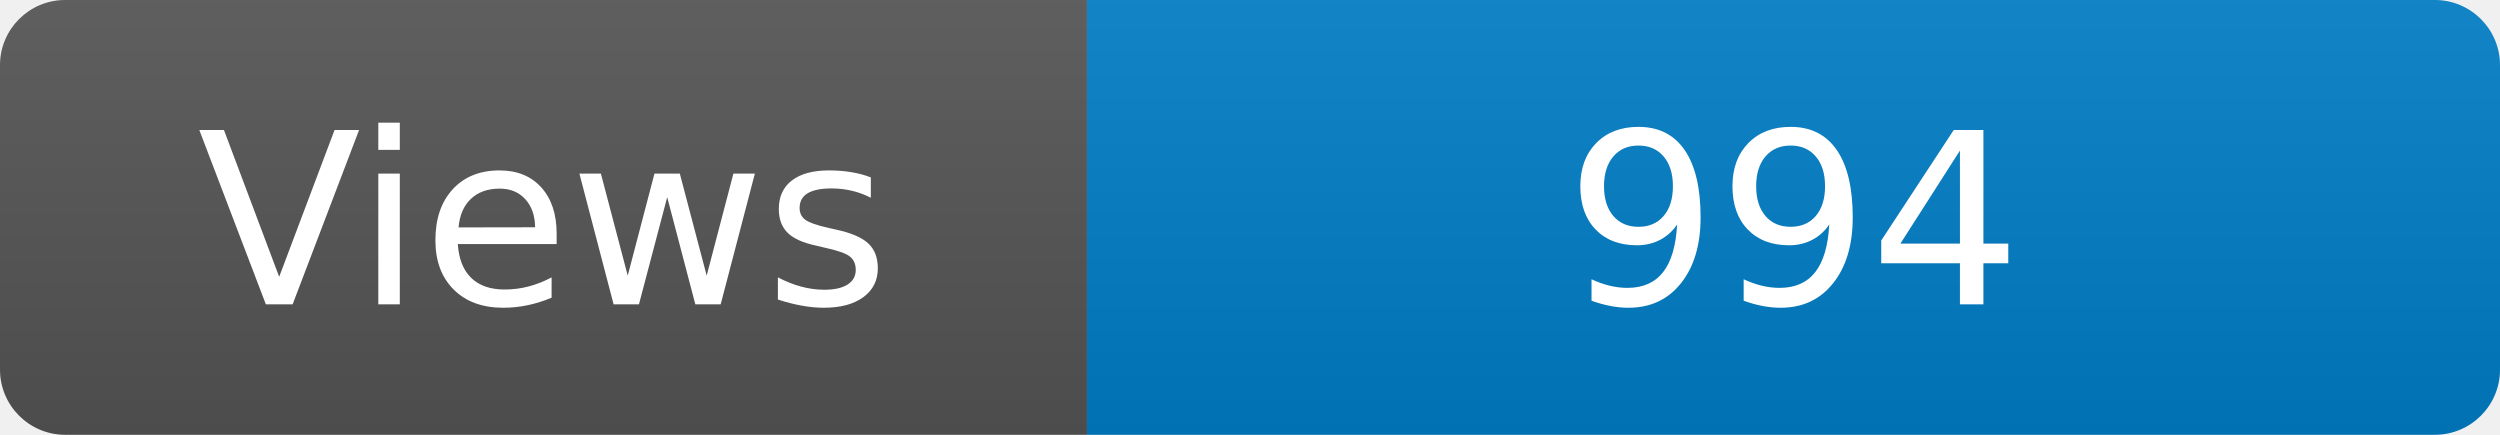
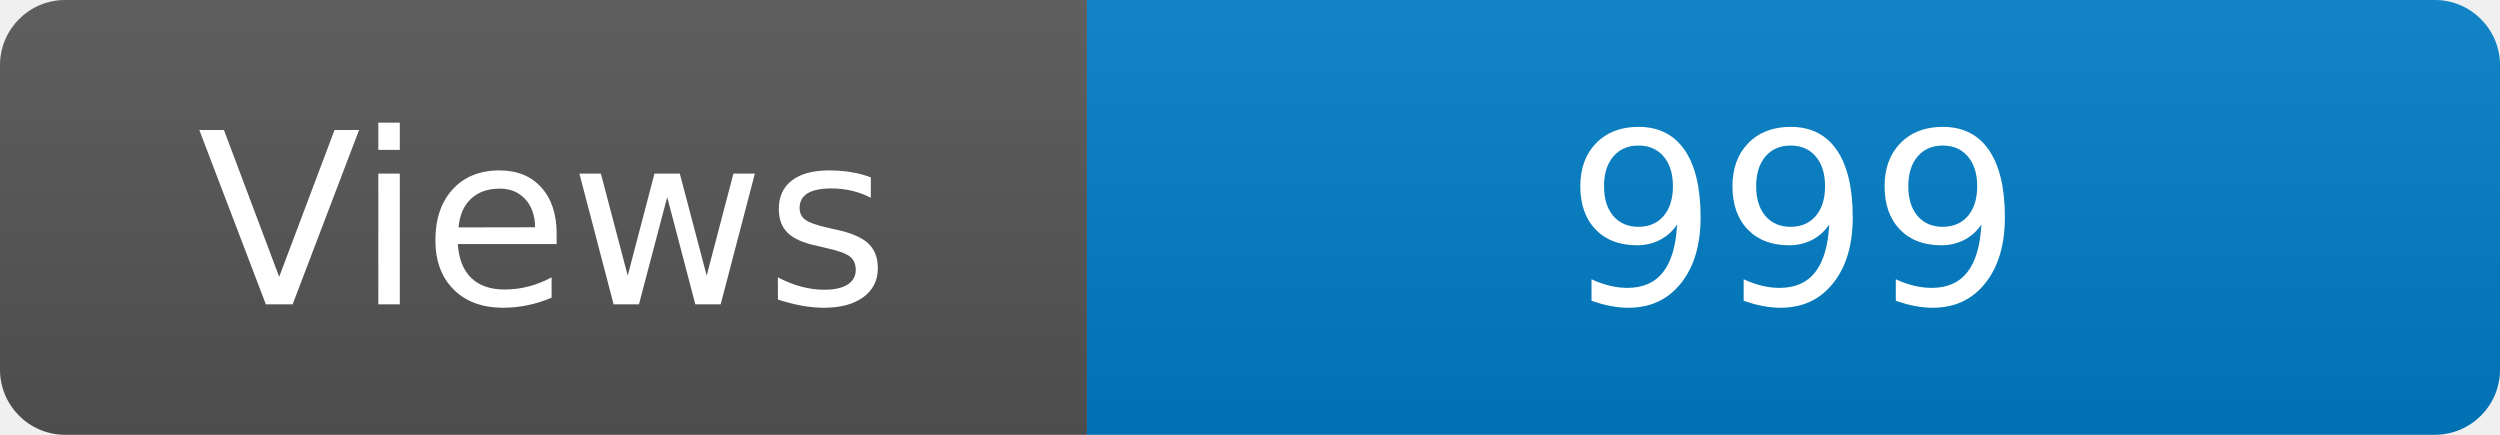
<svg xmlns="http://www.w3.org/2000/svg" width="115" height="20" role="img" aria-label="Maintained?: yes">
  <linearGradient id="s" x2="0" y2="100%">
    <stop offset="0" stop-color="#bbb" stop-opacity=".1" />
    <stop offset="1" stop-opacity=".1" />
  </linearGradient>
  <clipPath id="r">
    <rect width="115" height="20" rx="3" fill="#fff" />
  </clipPath>
  <g clip-path="url(#r)">
    <rect width="50" height="20" fill="#555" />
    <rect x="50" width="160" height="20" fill="#007ec6" />
    <rect width="115" height="20" fill="url(#s)" />
  </g>
  <g fill="#fff" text-anchor="middle" font-family="Verdana,Geneva,DejaVu Sans,sans-serif" font-size="110">
    <text x="250" y="140" transform="scale(.1)" fill="#fff">Views</text>
-     <text x="825" y="140" transform="scale(.1)" fill="#fff">994</text>
+     <text x="825" y="140" transform="scale(.1)" fill="#fff">999</text>
  </g>
</svg>
